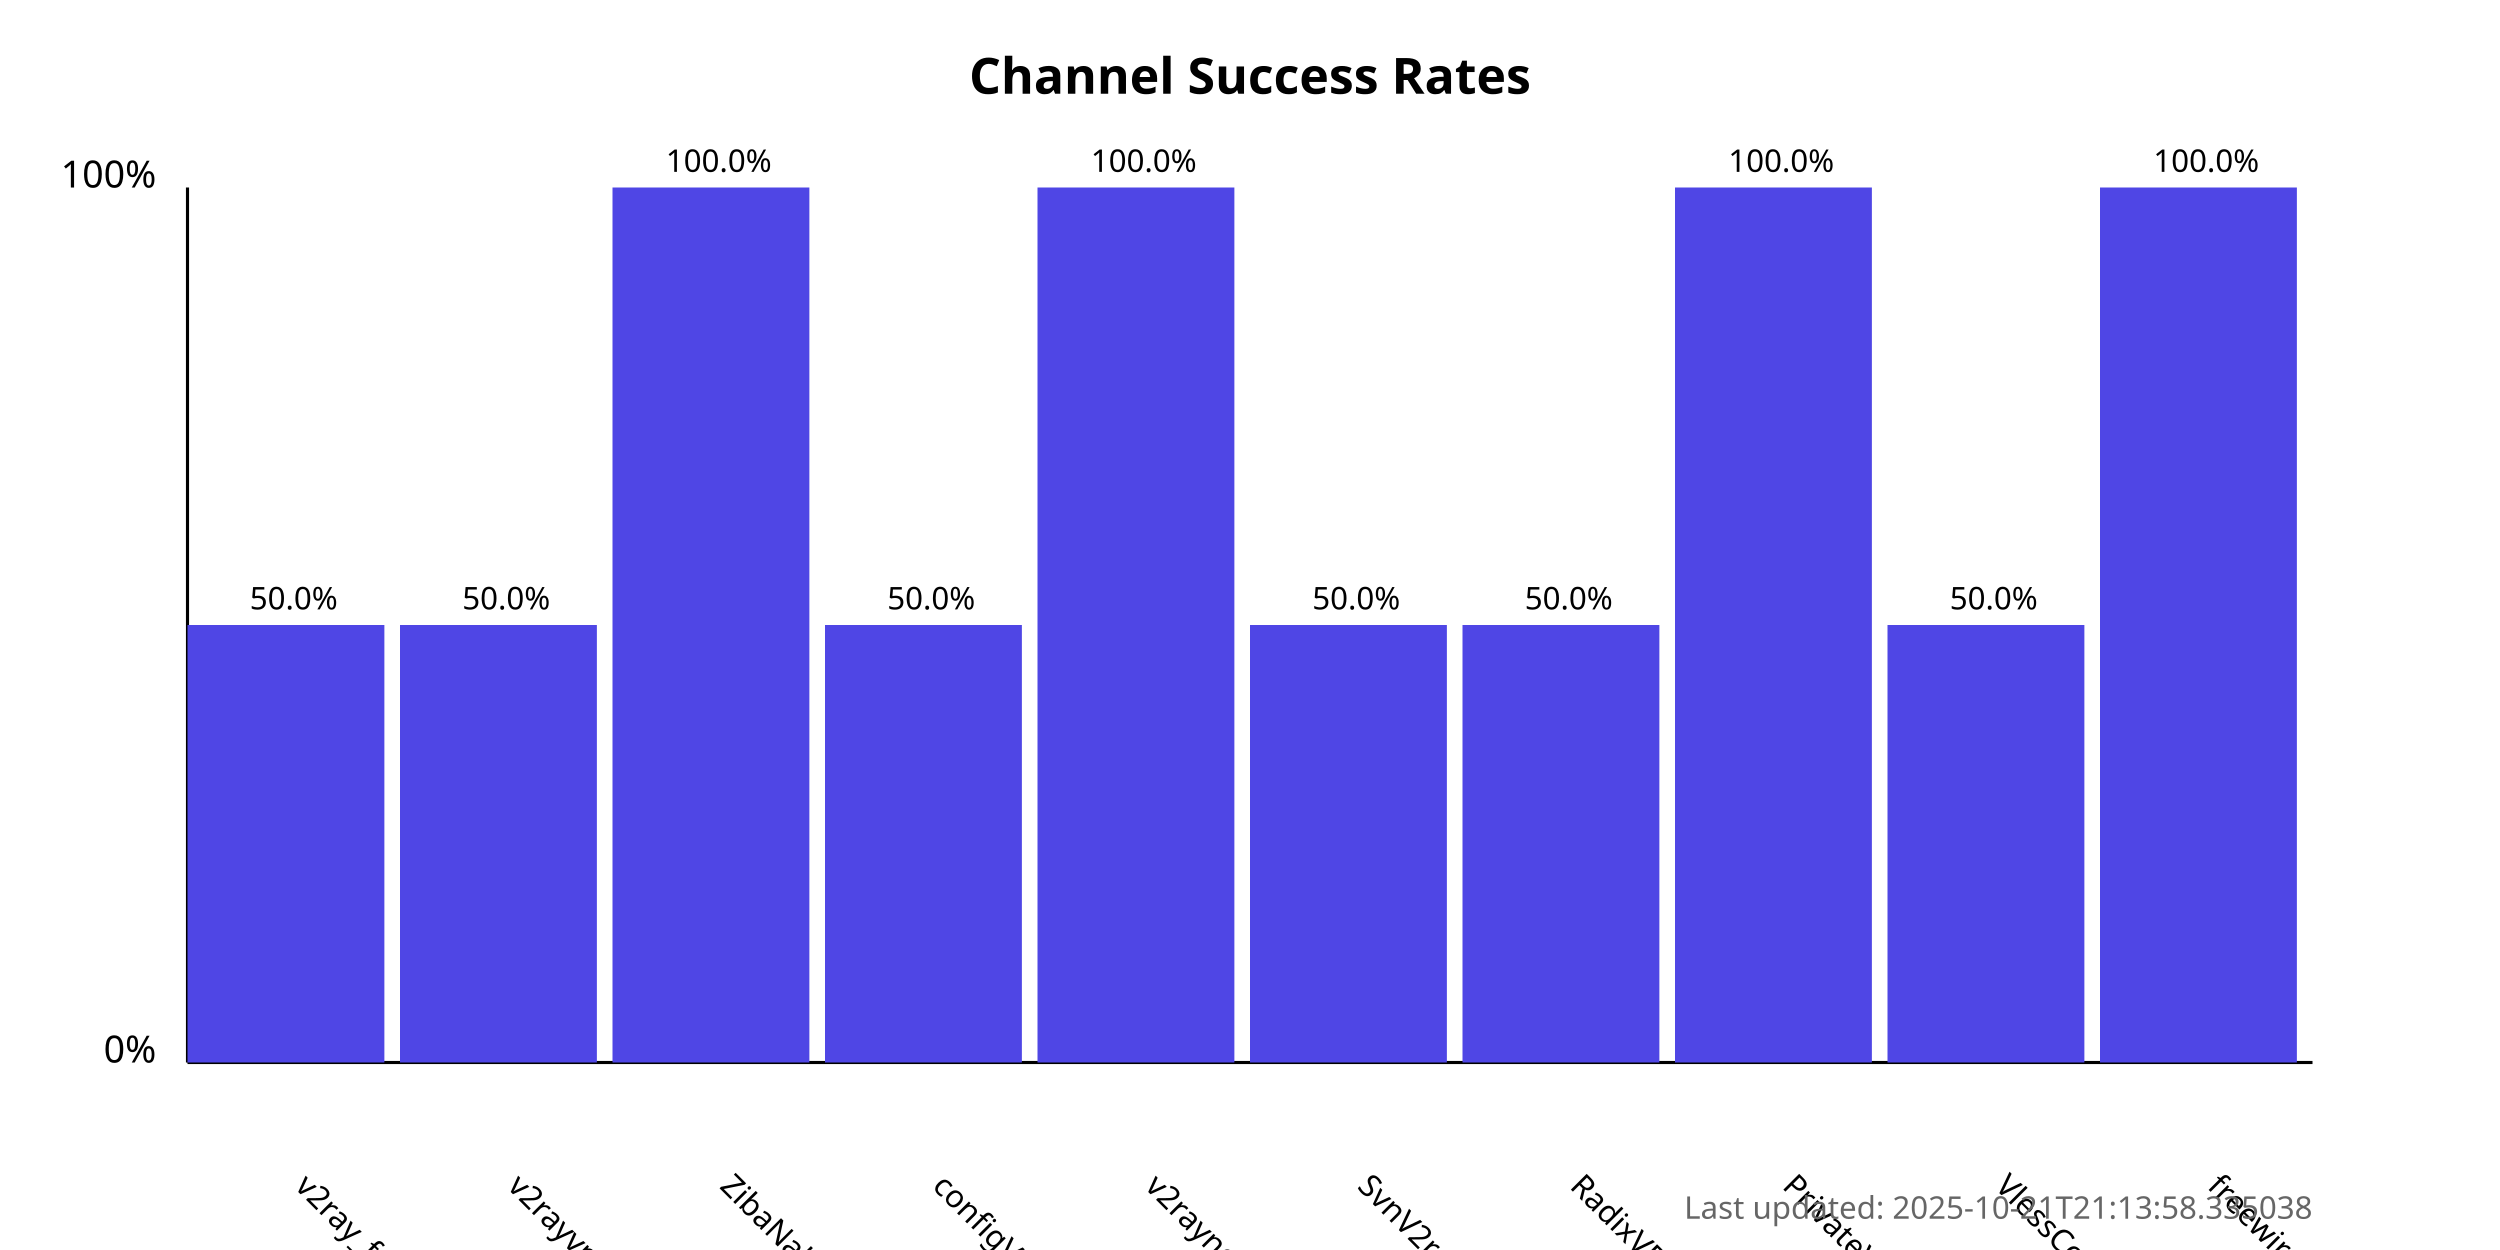
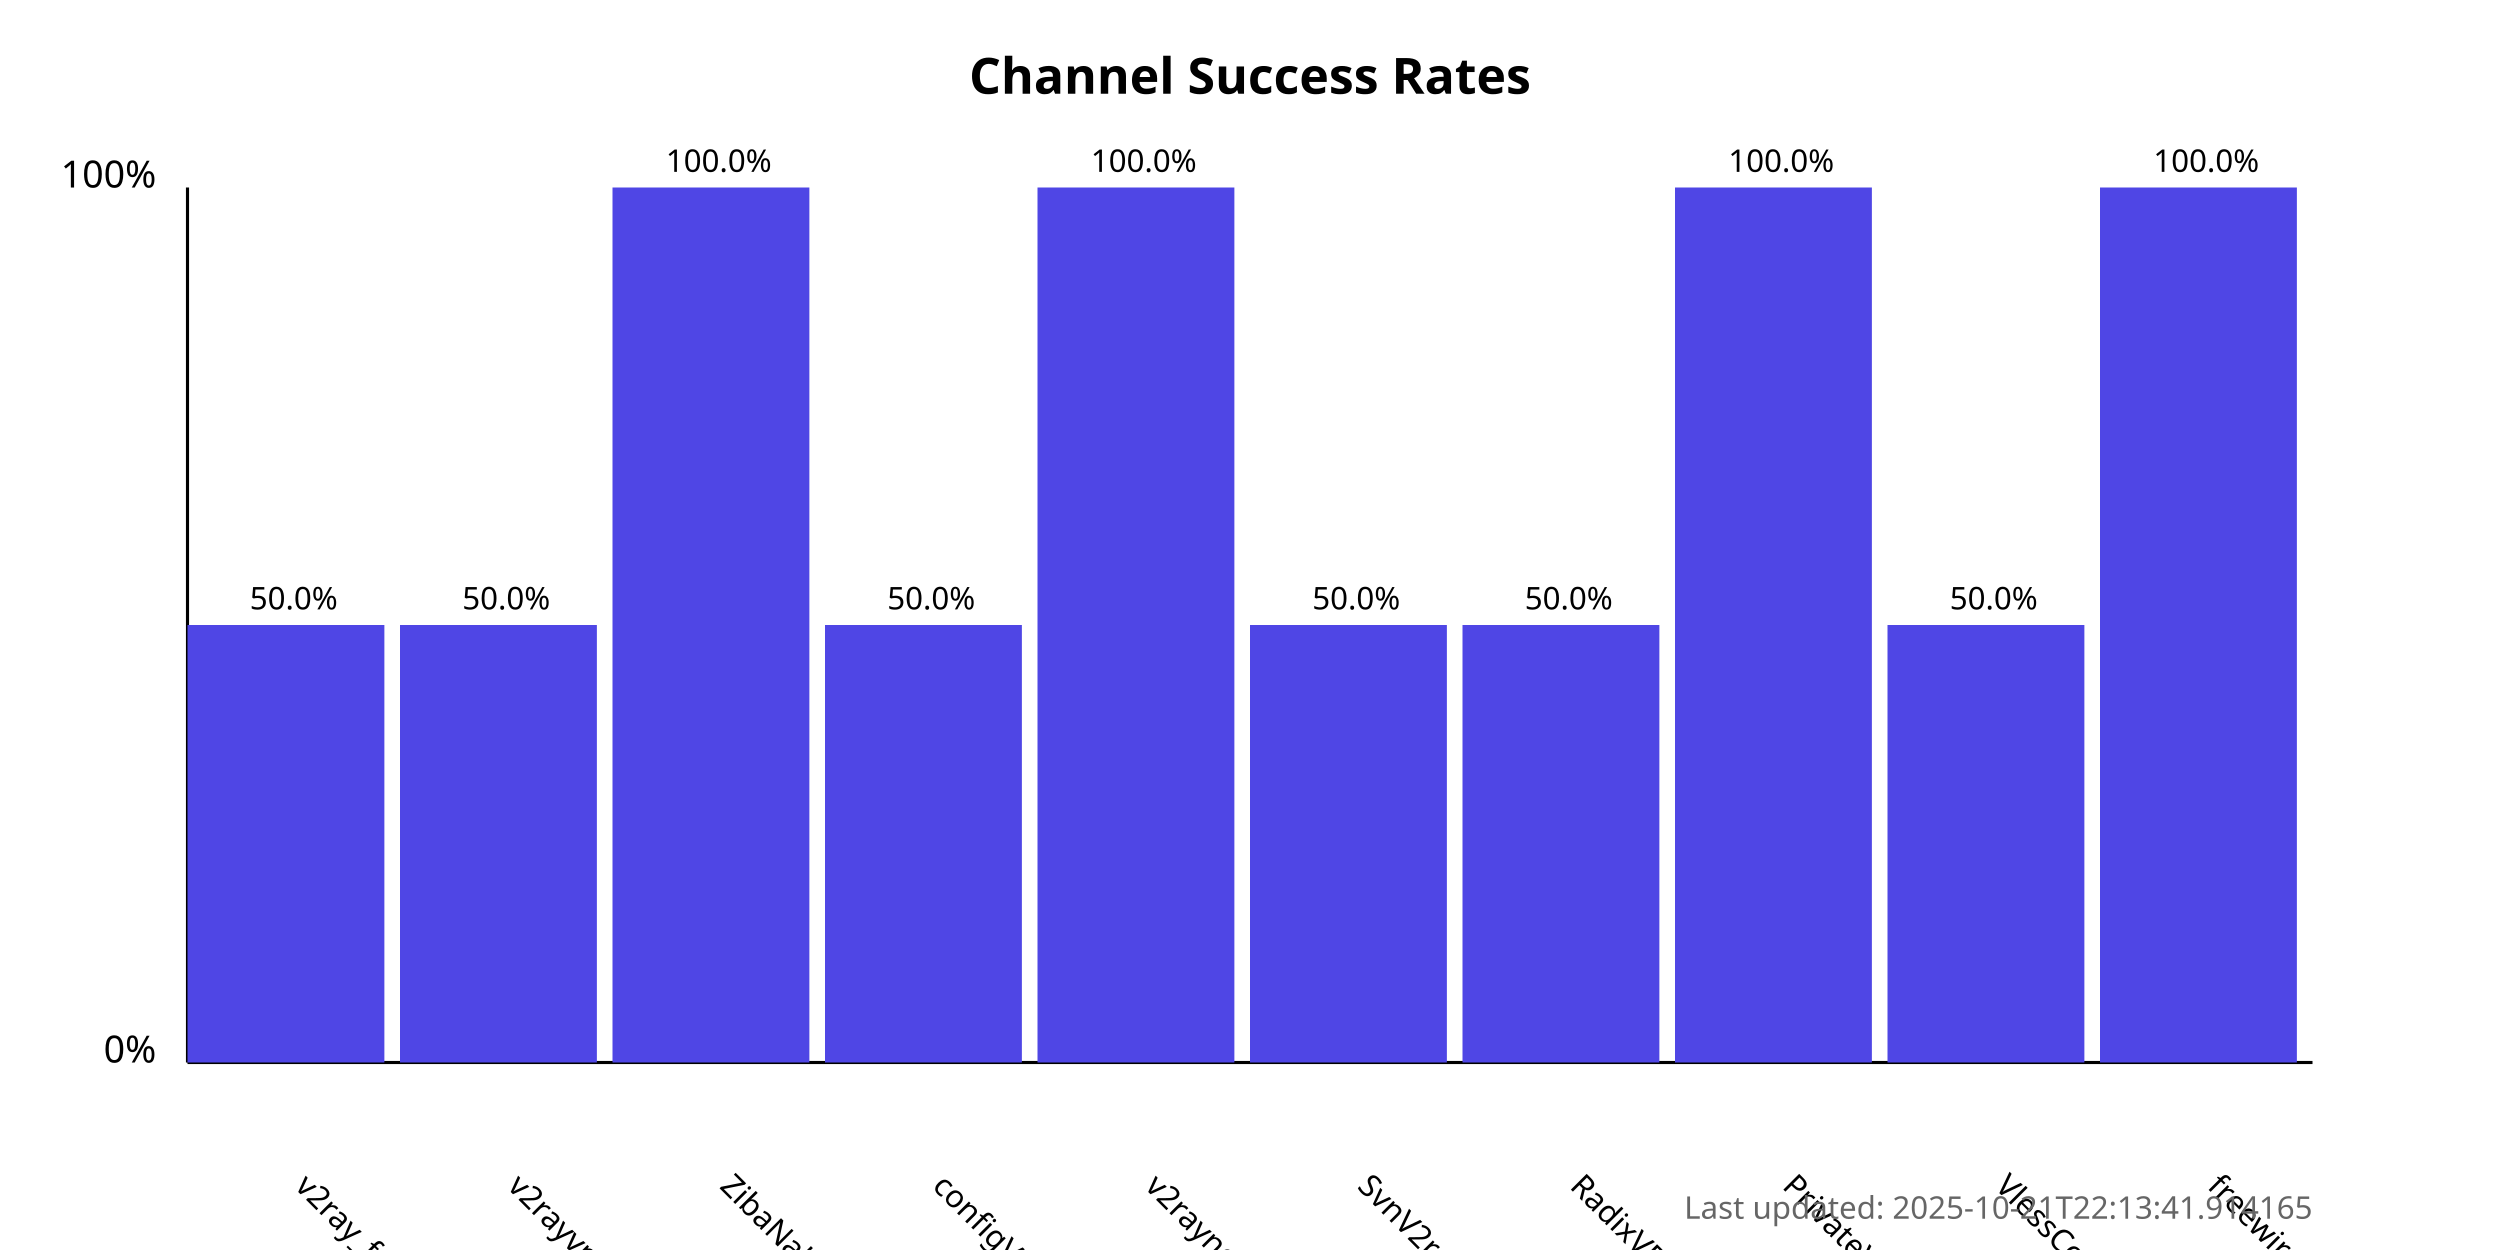
<svg xmlns="http://www.w3.org/2000/svg" width="800" height="400">
  <style>
            .chart-title { font: bold 16px sans-serif; }
            .axis-label { font: 12px sans-serif; }
            .tick-label { font: 10px sans-serif; }
            .bar { fill: #4f46e5; }
            .bar:hover { fill: #6366f1; }
            .timestamp { font: 10px sans-serif; fill: #666; }
        </style>
  <text x="400.0" y="30" text-anchor="middle" class="chart-title">
            Channel Success Rates
        </text>
  <line x1="60" y1="340" x2="60" y2="60" stroke="black" stroke-width="1" />
  <line x1="60" y1="340" x2="740" y2="340" stroke="black" stroke-width="1" />
  <text x="50" y="340" text-anchor="end" class="axis-label">0%</text>
  <text x="50" y="60" text-anchor="end" class="axis-label">100%</text>
  <g>
    <rect x="60" y="200.0" width="63.0" height="140.0" class="bar" />
    <text x="94.0" y="380" transform="rotate(45, 94.0, 380)" text-anchor="start" class="tick-label">
                v2ray_free_conf
            </text>
    <text x="94.0" y="195.0" text-anchor="middle" class="tick-label">
                50.0%
            </text>
  </g>
  <g>
    <rect x="128.0" y="200.0" width="63.0" height="140.0" class="bar" />
    <text x="162.0" y="380" transform="rotate(45, 162.0, 380)" text-anchor="start" class="tick-label">
                v2rayvpno
            </text>
    <text x="162.0" y="195.0" text-anchor="middle" class="tick-label">
                50.0%
            </text>
  </g>
  <g>
    <rect x="196.0" y="60.0" width="63.0" height="280.0" class="bar" />
    <text x="230.0" y="380" transform="rotate(45, 230.0, 380)" text-anchor="start" class="tick-label">
                ZibaNabz
            </text>
    <text x="230.0" y="55.0" text-anchor="middle" class="tick-label">
                100.0%
            </text>
  </g>
  <g>
    <rect x="264.0" y="200.0" width="63.0" height="140.0" class="bar" />
    <text x="298.0" y="380" transform="rotate(45, 298.0, 380)" text-anchor="start" class="tick-label">
                configV2rayForFree
            </text>
    <text x="298.0" y="195.0" text-anchor="middle" class="tick-label">
                50.0%
            </text>
  </g>
  <g>
    <rect x="332.0" y="60.0" width="63.0" height="280.0" class="bar" />
    <text x="366.0" y="380" transform="rotate(45, 366.0, 380)" text-anchor="start" class="tick-label">
                v2rayngvpn
            </text>
    <text x="366.0" y="55.0" text-anchor="middle" class="tick-label">
                100.0%
            </text>
  </g>
  <g>
    <rect x="400.0" y="200.0" width="63.0" height="140.0" class="bar" />
    <text x="434.0" y="380" transform="rotate(45, 434.0, 380)" text-anchor="start" class="tick-label">
                SvnV2ray
            </text>
    <text x="434.0" y="195.0" text-anchor="middle" class="tick-label">
                50.0%
            </text>
  </g>
  <g>
    <rect x="468.0" y="200.0" width="63.0" height="140.0" class="bar" />
    <text x="502.0" y="380" transform="rotate(45, 502.0, 380)" text-anchor="start" class="tick-label">
                RadixVPN
            </text>
    <text x="502.0" y="195.0" text-anchor="middle" class="tick-label">
                50.0%
            </text>
  </g>
  <g>
    <rect x="536.0" y="60.0" width="63.0" height="280.0" class="bar" />
    <text x="570.0" y="380" transform="rotate(45, 570.0, 380)" text-anchor="start" class="tick-label">
                PrivateVPNs
            </text>
    <text x="570.0" y="55.0" text-anchor="middle" class="tick-label">
                100.0%
            </text>
  </g>
  <g>
    <rect x="604.0" y="200.0" width="63.0" height="140.0" class="bar" />
    <text x="638.0" y="380" transform="rotate(45, 638.0, 380)" text-anchor="start" class="tick-label">
                VlessConfig
            </text>
    <text x="638.0" y="195.0" text-anchor="middle" class="tick-label">
                50.0%
            </text>
  </g>
  <g>
    <rect x="672.0" y="60.0" width="63.0" height="280.0" class="bar" />
    <text x="706.0" y="380" transform="rotate(45, 706.0, 380)" text-anchor="start" class="tick-label">
                freewireguard
            </text>
    <text x="706.0" y="55.0" text-anchor="middle" class="tick-label">
                100.0%
            </text>
  </g>
  <text x="740" y="390" text-anchor="end" class="timestamp">
-             Last updated: 2025-10-21T21:13:58.335038
+             Last updated: 2025-10-21T22:13:41.914165
        </text>
</svg>
